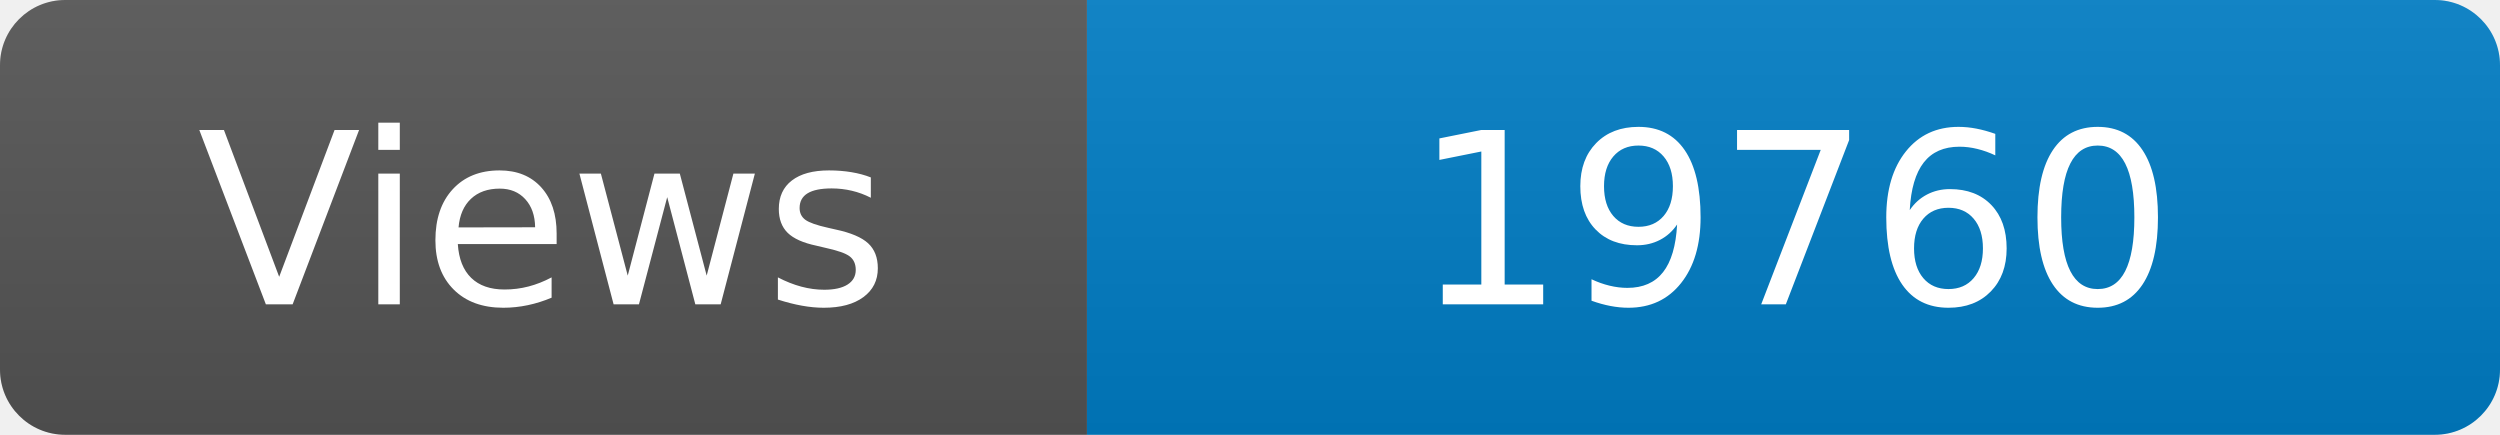
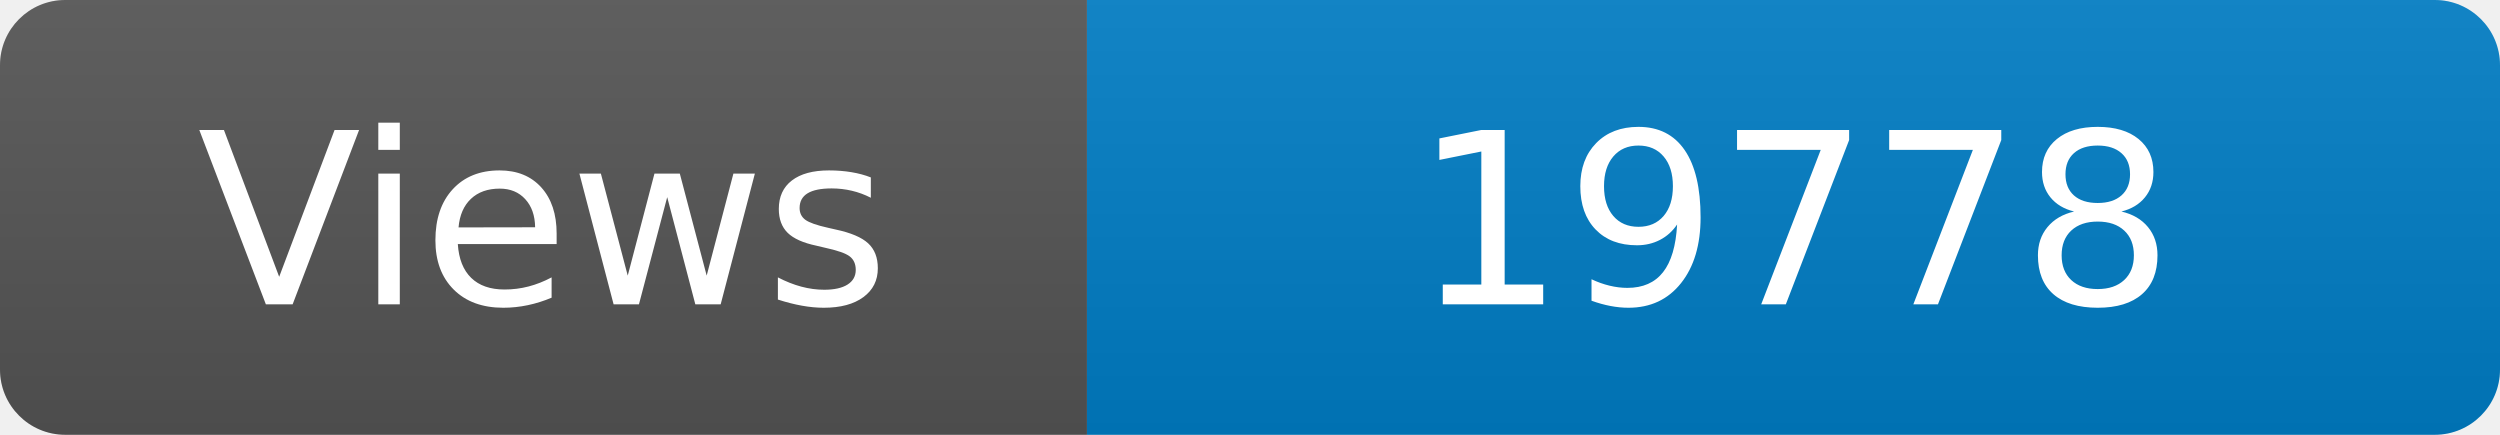
<svg xmlns="http://www.w3.org/2000/svg" width="115" height="20" role="img" aria-label="Maintained?: yes">
  <linearGradient id="s" x2="0" y2="100%">
    <stop offset="0" stop-color="#bbb" stop-opacity=".1" />
    <stop offset="1" stop-opacity=".1" />
  </linearGradient>
  <clipPath id="r">
    <rect width="115" height="20" rx="3" fill="#fff" />
  </clipPath>
  <g clip-path="url(#r)">
    <rect width="50" height="20" fill="#555" />
    <rect x="50" width="160" height="20" fill="#007ec6" />
    <rect width="115" height="20" fill="url(#s)" />
  </g>
  <g fill="#fff" text-anchor="middle" font-family="Verdana,Geneva,DejaVu Sans,sans-serif" font-size="110">
    <text x="250" y="140" transform="scale(.1)" fill="#fff">Views</text>
-     <text x="825" y="140" transform="scale(.1)" fill="#fff">19760</text>
+     <text x="825" y="140" transform="scale(.1)" fill="#fff">19778</text>
  </g>
</svg>
